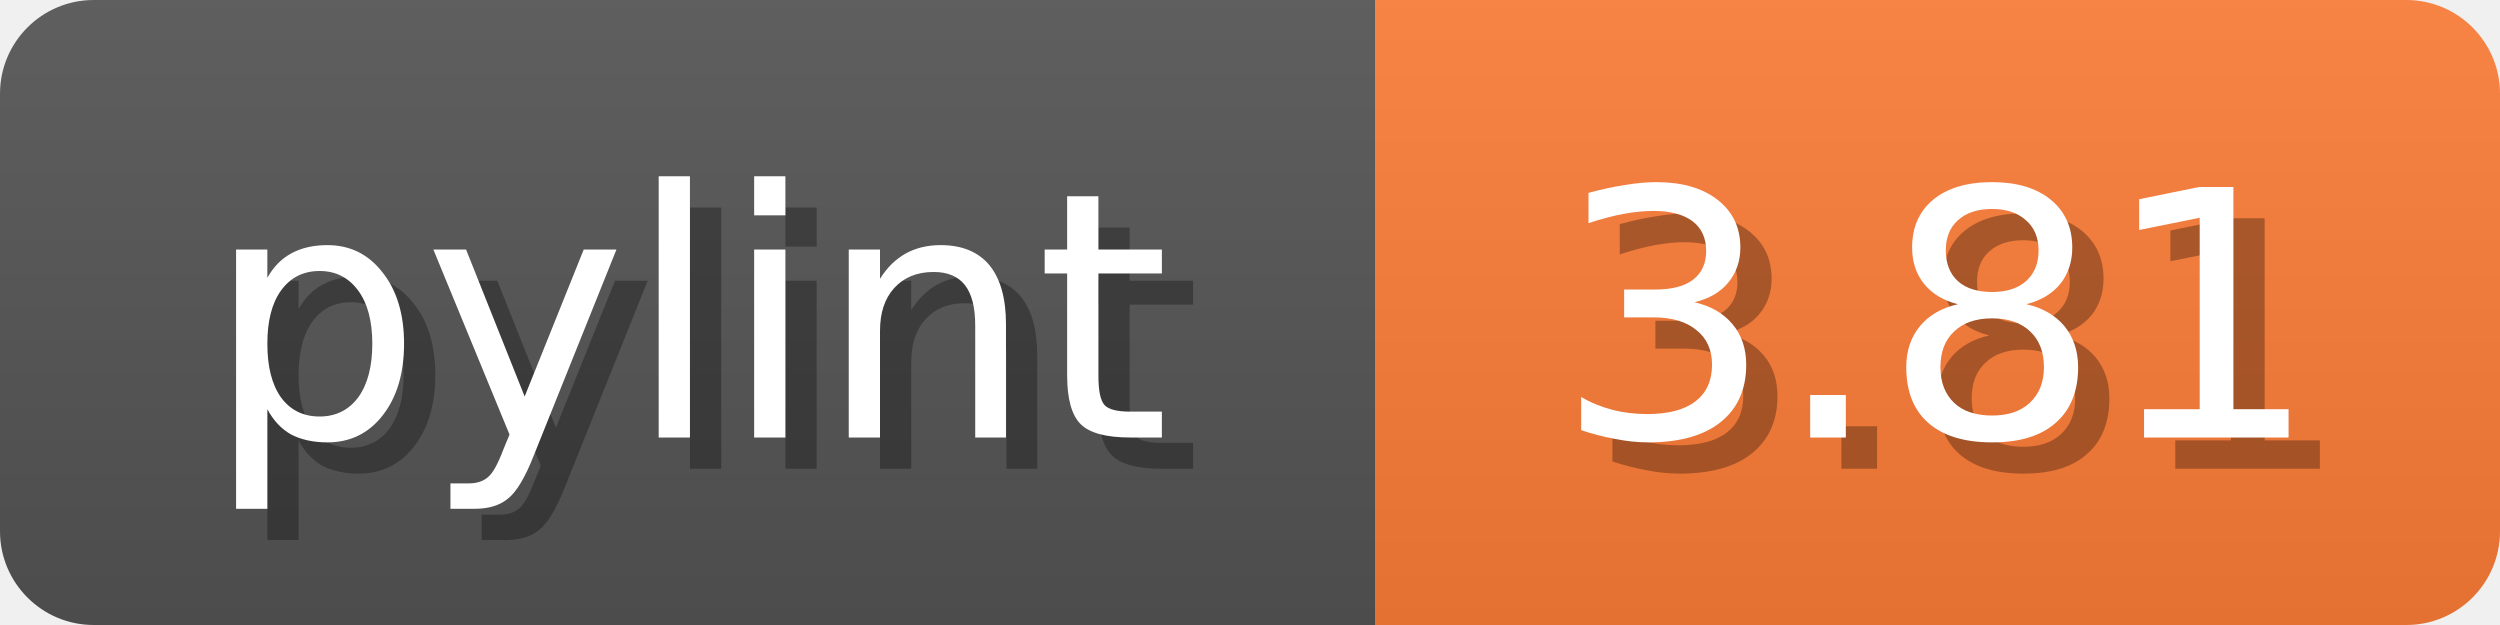
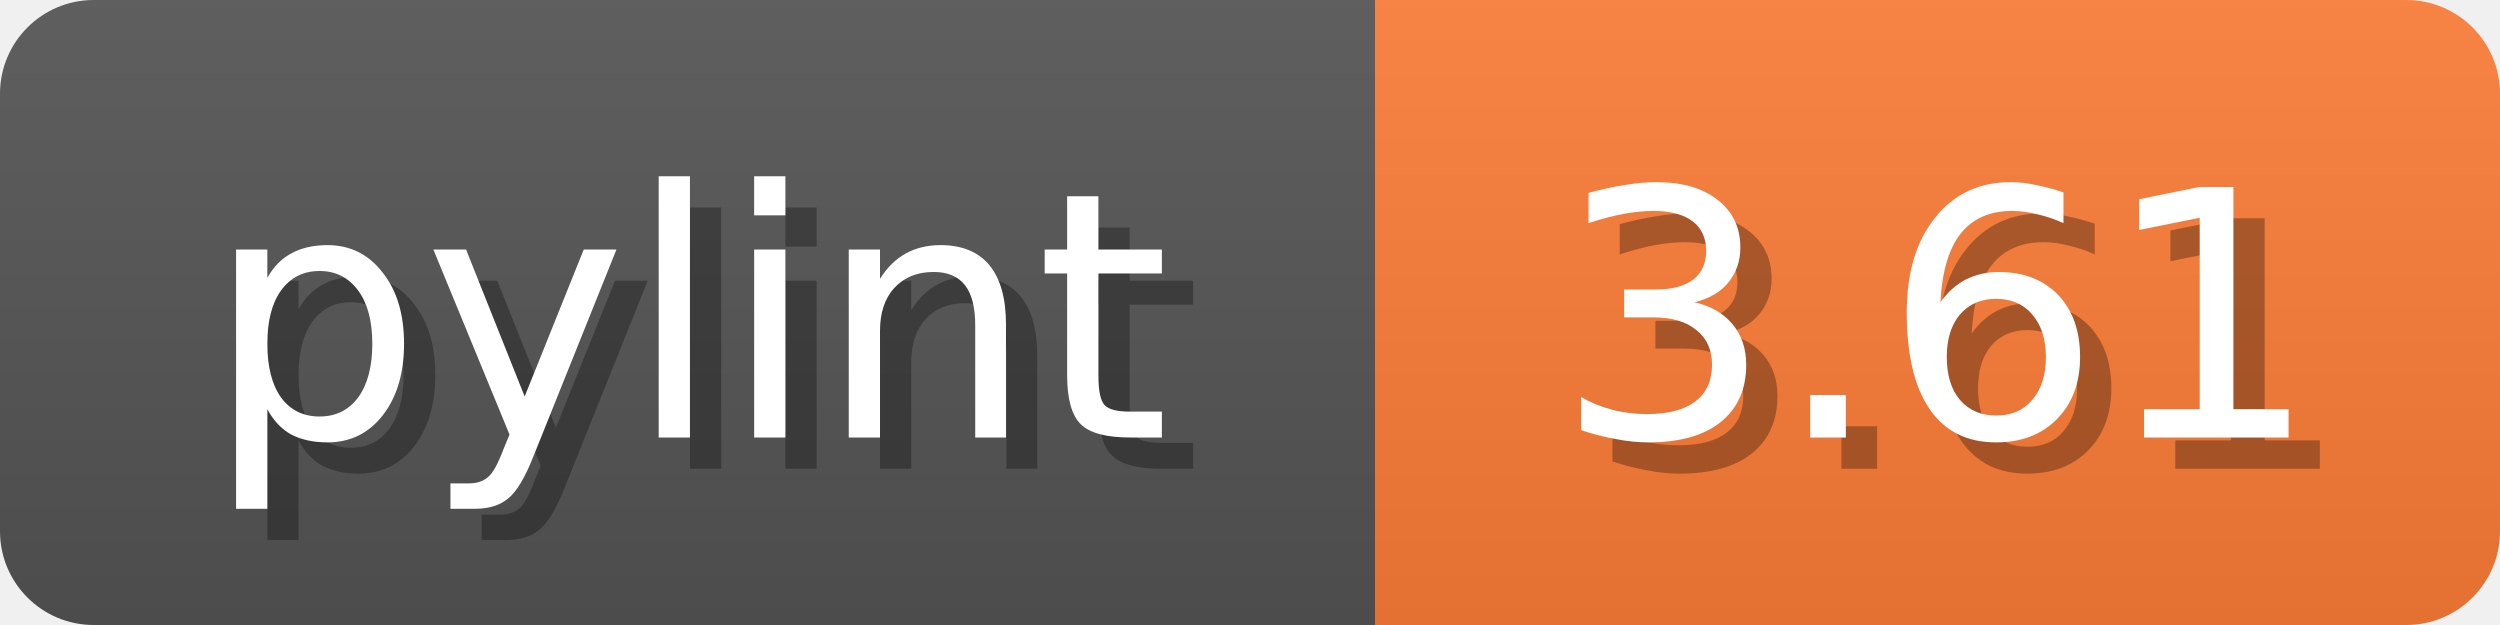
<svg xmlns="http://www.w3.org/2000/svg" width="80" height="20">
  <linearGradient id="b" x2="0" y2="100%">
    <stop offset="0" stop-color="#bbb" stop-opacity=".1" />
    <stop offset="1" stop-opacity=".1" />
  </linearGradient>
  <mask id="anybadge_1">
    <rect width="80" height="20" rx="3" fill="#fff" />
  </mask>
  <g mask="url(#anybadge_1)">
    <path fill="#555" d="M0 0h44v20H0z" />
    <path fill="#FE7D37" d="M44 0h36v20H44z" />
    <path fill="url(#b)" d="M0 0h80v20H0z" />
  </g>
  <g fill="#fff" text-anchor="middle" font-family="DejaVu Sans,Verdana,Geneva,sans-serif" font-size="11">
    <text x="23.0" y="15" fill="#010101" fill-opacity=".3">pylint</text>
    <text x="22.0" y="14">pylint</text>
  </g>
  <g fill="#fff" text-anchor="middle" font-family="DejaVu Sans,Verdana,Geneva,sans-serif" font-size="11">
-     <text x="63.0" y="15" fill="#010101" fill-opacity=".3">3.81</text>
-     <text x="62.0" y="14">3.81</text>
+     <text x="63.0" y="15" fill="#010101" fill-opacity=".3">3.61</text>
+     <text x="62.0" y="14">3.61</text>
  </g>
</svg>
